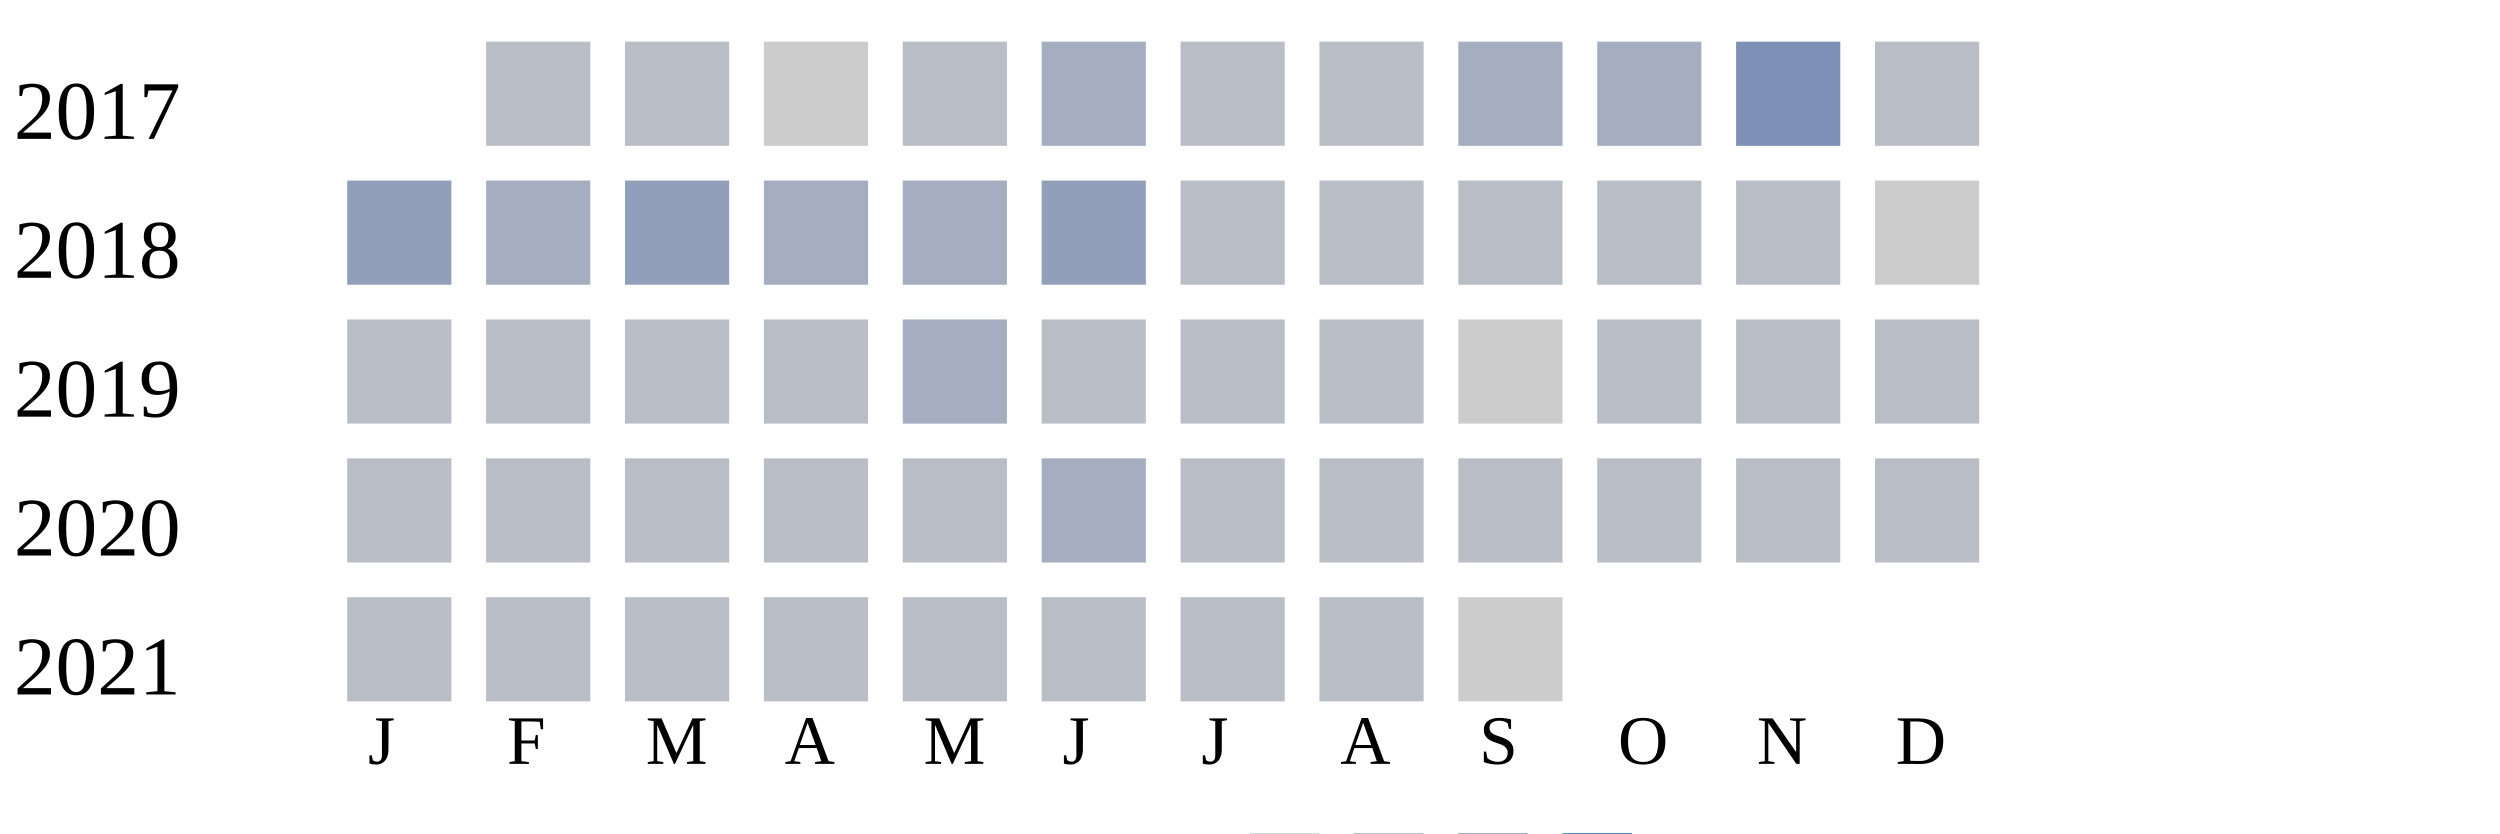
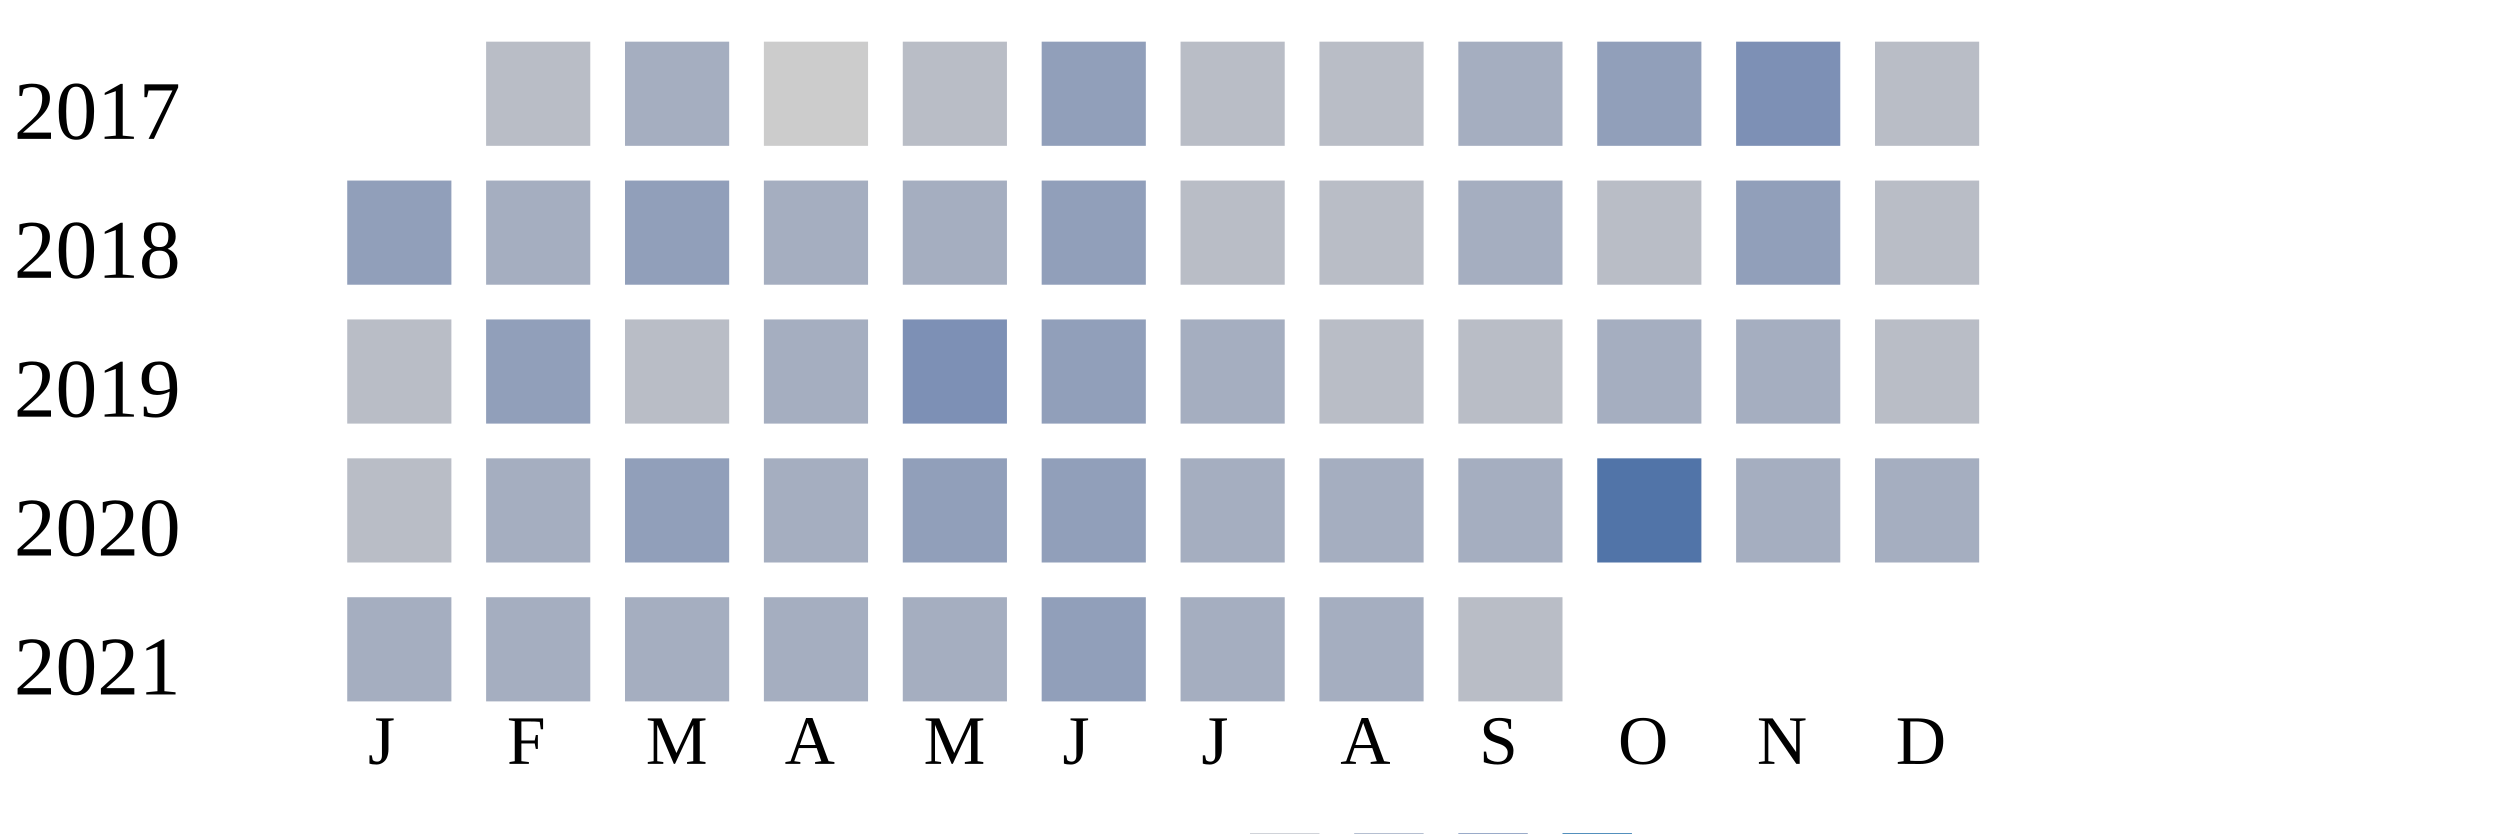
<svg xmlns="http://www.w3.org/2000/svg" width="360" height="120">
  <g transform="translate(0 0)">
    <text x="2" y="20">2017</text>
    <rect x="70" y="6" width="15" height="15" fill="#b9bdc6" />
-     <rect x="90" y="6" width="15" height="15" fill="#b9bdc6" />
+     <rect x="90" y="6" width="15" height="15" fill="#a5aec0" />
    <rect x="110" y="6" width="15" height="15" fill="#cccccc" />
    <rect x="130" y="6" width="15" height="15" fill="#b9bdc6" />
-     <rect x="150" y="6" width="15" height="15" fill="#a5aec0" />
+     <rect x="150" y="6" width="15" height="15" fill="#919fba" />
    <rect x="170" y="6" width="15" height="15" fill="#b9bdc6" />
    <rect x="190" y="6" width="15" height="15" fill="#b9bdc6" />
    <rect x="210" y="6" width="15" height="15" fill="#a5aec0" />
-     <rect x="230" y="6" width="15" height="15" fill="#a5aec0" />
+     <rect x="230" y="6" width="15" height="15" fill="#919fba" />
    <rect x="250" y="6" width="15" height="15" fill="#7d90b5" />
    <rect x="270" y="6" width="15" height="15" fill="#b9bdc6" />
  </g>
  <g transform="translate(0 20)">
    <text x="2" y="20">2018</text>
    <rect x="50" y="6" width="15" height="15" fill="#919fba" />
    <rect x="70" y="6" width="15" height="15" fill="#a5aec0" />
    <rect x="90" y="6" width="15" height="15" fill="#919fba" />
    <rect x="110" y="6" width="15" height="15" fill="#a5aec0" />
    <rect x="130" y="6" width="15" height="15" fill="#a5aec0" />
    <rect x="150" y="6" width="15" height="15" fill="#919fba" />
    <rect x="170" y="6" width="15" height="15" fill="#b9bdc6" />
    <rect x="190" y="6" width="15" height="15" fill="#b9bdc6" />
-     <rect x="210" y="6" width="15" height="15" fill="#b9bdc6" />
+     <rect x="210" y="6" width="15" height="15" fill="#a5aec0" />
    <rect x="230" y="6" width="15" height="15" fill="#b9bdc6" />
-     <rect x="250" y="6" width="15" height="15" fill="#b9bdc6" />
-     <rect x="270" y="6" width="15" height="15" fill="#cccccc" />
+     <rect x="250" y="6" width="15" height="15" fill="#919fba" />
+     <rect x="270" y="6" width="15" height="15" fill="#b9bdc6" />
  </g>
  <g transform="translate(0 40)">
    <text x="2" y="20">2019</text>
    <rect x="50" y="6" width="15" height="15" fill="#b9bdc6" />
-     <rect x="70" y="6" width="15" height="15" fill="#b9bdc6" />
+     <rect x="70" y="6" width="15" height="15" fill="#919fba" />
    <rect x="90" y="6" width="15" height="15" fill="#b9bdc6" />
-     <rect x="110" y="6" width="15" height="15" fill="#b9bdc6" />
-     <rect x="130" y="6" width="15" height="15" fill="#a5aec0" />
-     <rect x="150" y="6" width="15" height="15" fill="#b9bdc6" />
-     <rect x="170" y="6" width="15" height="15" fill="#b9bdc6" />
+     <rect x="110" y="6" width="15" height="15" fill="#a5aec0" />
+     <rect x="130" y="6" width="15" height="15" fill="#7d90b5" />
+     <rect x="150" y="6" width="15" height="15" fill="#919fba" />
+     <rect x="170" y="6" width="15" height="15" fill="#a5aec0" />
    <rect x="190" y="6" width="15" height="15" fill="#b9bdc6" />
-     <rect x="210" y="6" width="15" height="15" fill="#cccccc" />
-     <rect x="230" y="6" width="15" height="15" fill="#b9bdc6" />
-     <rect x="250" y="6" width="15" height="15" fill="#b9bdc6" />
+     <rect x="210" y="6" width="15" height="15" fill="#b9bdc6" />
+     <rect x="230" y="6" width="15" height="15" fill="#a5aec0" />
+     <rect x="250" y="6" width="15" height="15" fill="#a5aec0" />
    <rect x="270" y="6" width="15" height="15" fill="#b9bdc6" />
  </g>
  <g transform="translate(0 60)">
    <text x="2" y="20">2020</text>
    <rect x="50" y="6" width="15" height="15" fill="#b9bdc6" />
-     <rect x="70" y="6" width="15" height="15" fill="#b9bdc6" />
-     <rect x="90" y="6" width="15" height="15" fill="#b9bdc6" />
-     <rect x="110" y="6" width="15" height="15" fill="#b9bdc6" />
-     <rect x="130" y="6" width="15" height="15" fill="#b9bdc6" />
-     <rect x="150" y="6" width="15" height="15" fill="#a5aec0" />
-     <rect x="170" y="6" width="15" height="15" fill="#b9bdc6" />
-     <rect x="190" y="6" width="15" height="15" fill="#b9bdc6" />
-     <rect x="210" y="6" width="15" height="15" fill="#b9bdc6" />
-     <rect x="230" y="6" width="15" height="15" fill="#b9bdc6" />
-     <rect x="250" y="6" width="15" height="15" fill="#b9bdc6" />
-     <rect x="270" y="6" width="15" height="15" fill="#b9bdc6" />
+     <rect x="70" y="6" width="15" height="15" fill="#a5aec0" />
+     <rect x="90" y="6" width="15" height="15" fill="#919fba" />
+     <rect x="110" y="6" width="15" height="15" fill="#a5aec0" />
+     <rect x="130" y="6" width="15" height="15" fill="#919fba" />
+     <rect x="150" y="6" width="15" height="15" fill="#919fba" />
+     <rect x="170" y="6" width="15" height="15" fill="#a5aec0" />
+     <rect x="190" y="6" width="15" height="15" fill="#a5aec0" />
+     <rect x="210" y="6" width="15" height="15" fill="#a5aec0" />
+     <rect x="230" y="6" width="15" height="15" fill="#5174a8" />
+     <rect x="250" y="6" width="15" height="15" fill="#a5aec0" />
+     <rect x="270" y="6" width="15" height="15" fill="#a5aec0" />
  </g>
  <g transform="translate(0 80)">
    <text x="2" y="20">2021</text>
-     <rect x="50" y="6" width="15" height="15" fill="#b9bdc6" />
-     <rect x="70" y="6" width="15" height="15" fill="#b9bdc6" />
-     <rect x="90" y="6" width="15" height="15" fill="#b9bdc6" />
-     <rect x="110" y="6" width="15" height="15" fill="#b9bdc6" />
-     <rect x="130" y="6" width="15" height="15" fill="#b9bdc6" />
-     <rect x="150" y="6" width="15" height="15" fill="#b9bdc6" />
-     <rect x="170" y="6" width="15" height="15" fill="#b9bdc6" />
-     <rect x="190" y="6" width="15" height="15" fill="#b9bdc6" />
-     <rect x="210" y="6" width="15" height="15" fill="#cccccc" />
+     <rect x="50" y="6" width="15" height="15" fill="#a5aec0" />
+     <rect x="70" y="6" width="15" height="15" fill="#a5aec0" />
+     <rect x="90" y="6" width="15" height="15" fill="#a5aec0" />
+     <rect x="110" y="6" width="15" height="15" fill="#a5aec0" />
+     <rect x="130" y="6" width="15" height="15" fill="#a5aec0" />
+     <rect x="150" y="6" width="15" height="15" fill="#919fba" />
+     <rect x="170" y="6" width="15" height="15" fill="#a5aec0" />
+     <rect x="190" y="6" width="15" height="15" fill="#a5aec0" />
+     <rect x="210" y="6" width="15" height="15" fill="#b9bdc6" />
  </g>
  <text style="font-size: 10px; text-align: center" x="53" y="110">J</text>
  <text style="font-size: 10px; text-align: center" x="73" y="110">F</text>
  <text style="font-size: 10px; text-align: center" x="93" y="110">M</text>
  <text style="font-size: 10px; text-align: center" x="113" y="110">A</text>
  <text style="font-size: 10px; text-align: center" x="133" y="110">M</text>
  <text style="font-size: 10px; text-align: center" x="153" y="110">J</text>
  <text style="font-size: 10px; text-align: center" x="173" y="110">J</text>
  <text style="font-size: 10px; text-align: center" x="193" y="110">A</text>
  <text style="font-size: 10px; text-align: center" x="213" y="110">S</text>
  <text style="font-size: 10px; text-align: center" x="233" y="110">O</text>
  <text style="font-size: 10px; text-align: center" x="253" y="110">N</text>
  <text style="font-size: 10px; text-align: center" x="273" y="110">D</text>
  <text style="font-size: 10px;" x="155" y="129">Less</text>
  <rect fill="#b9bdc6" width="10" height="10" x="180" y="120" />
  <rect fill="#919fba" width="10" height="10" x="195" y="120" />
  <rect fill="#6882ae" width="10" height="10" x="210" y="120" />
  <rect fill="#005a9c" width="10" height="10" x="225" y="120" />
  <text x="240" y="129" style="font-size: 10px;">More</text>
</svg>
